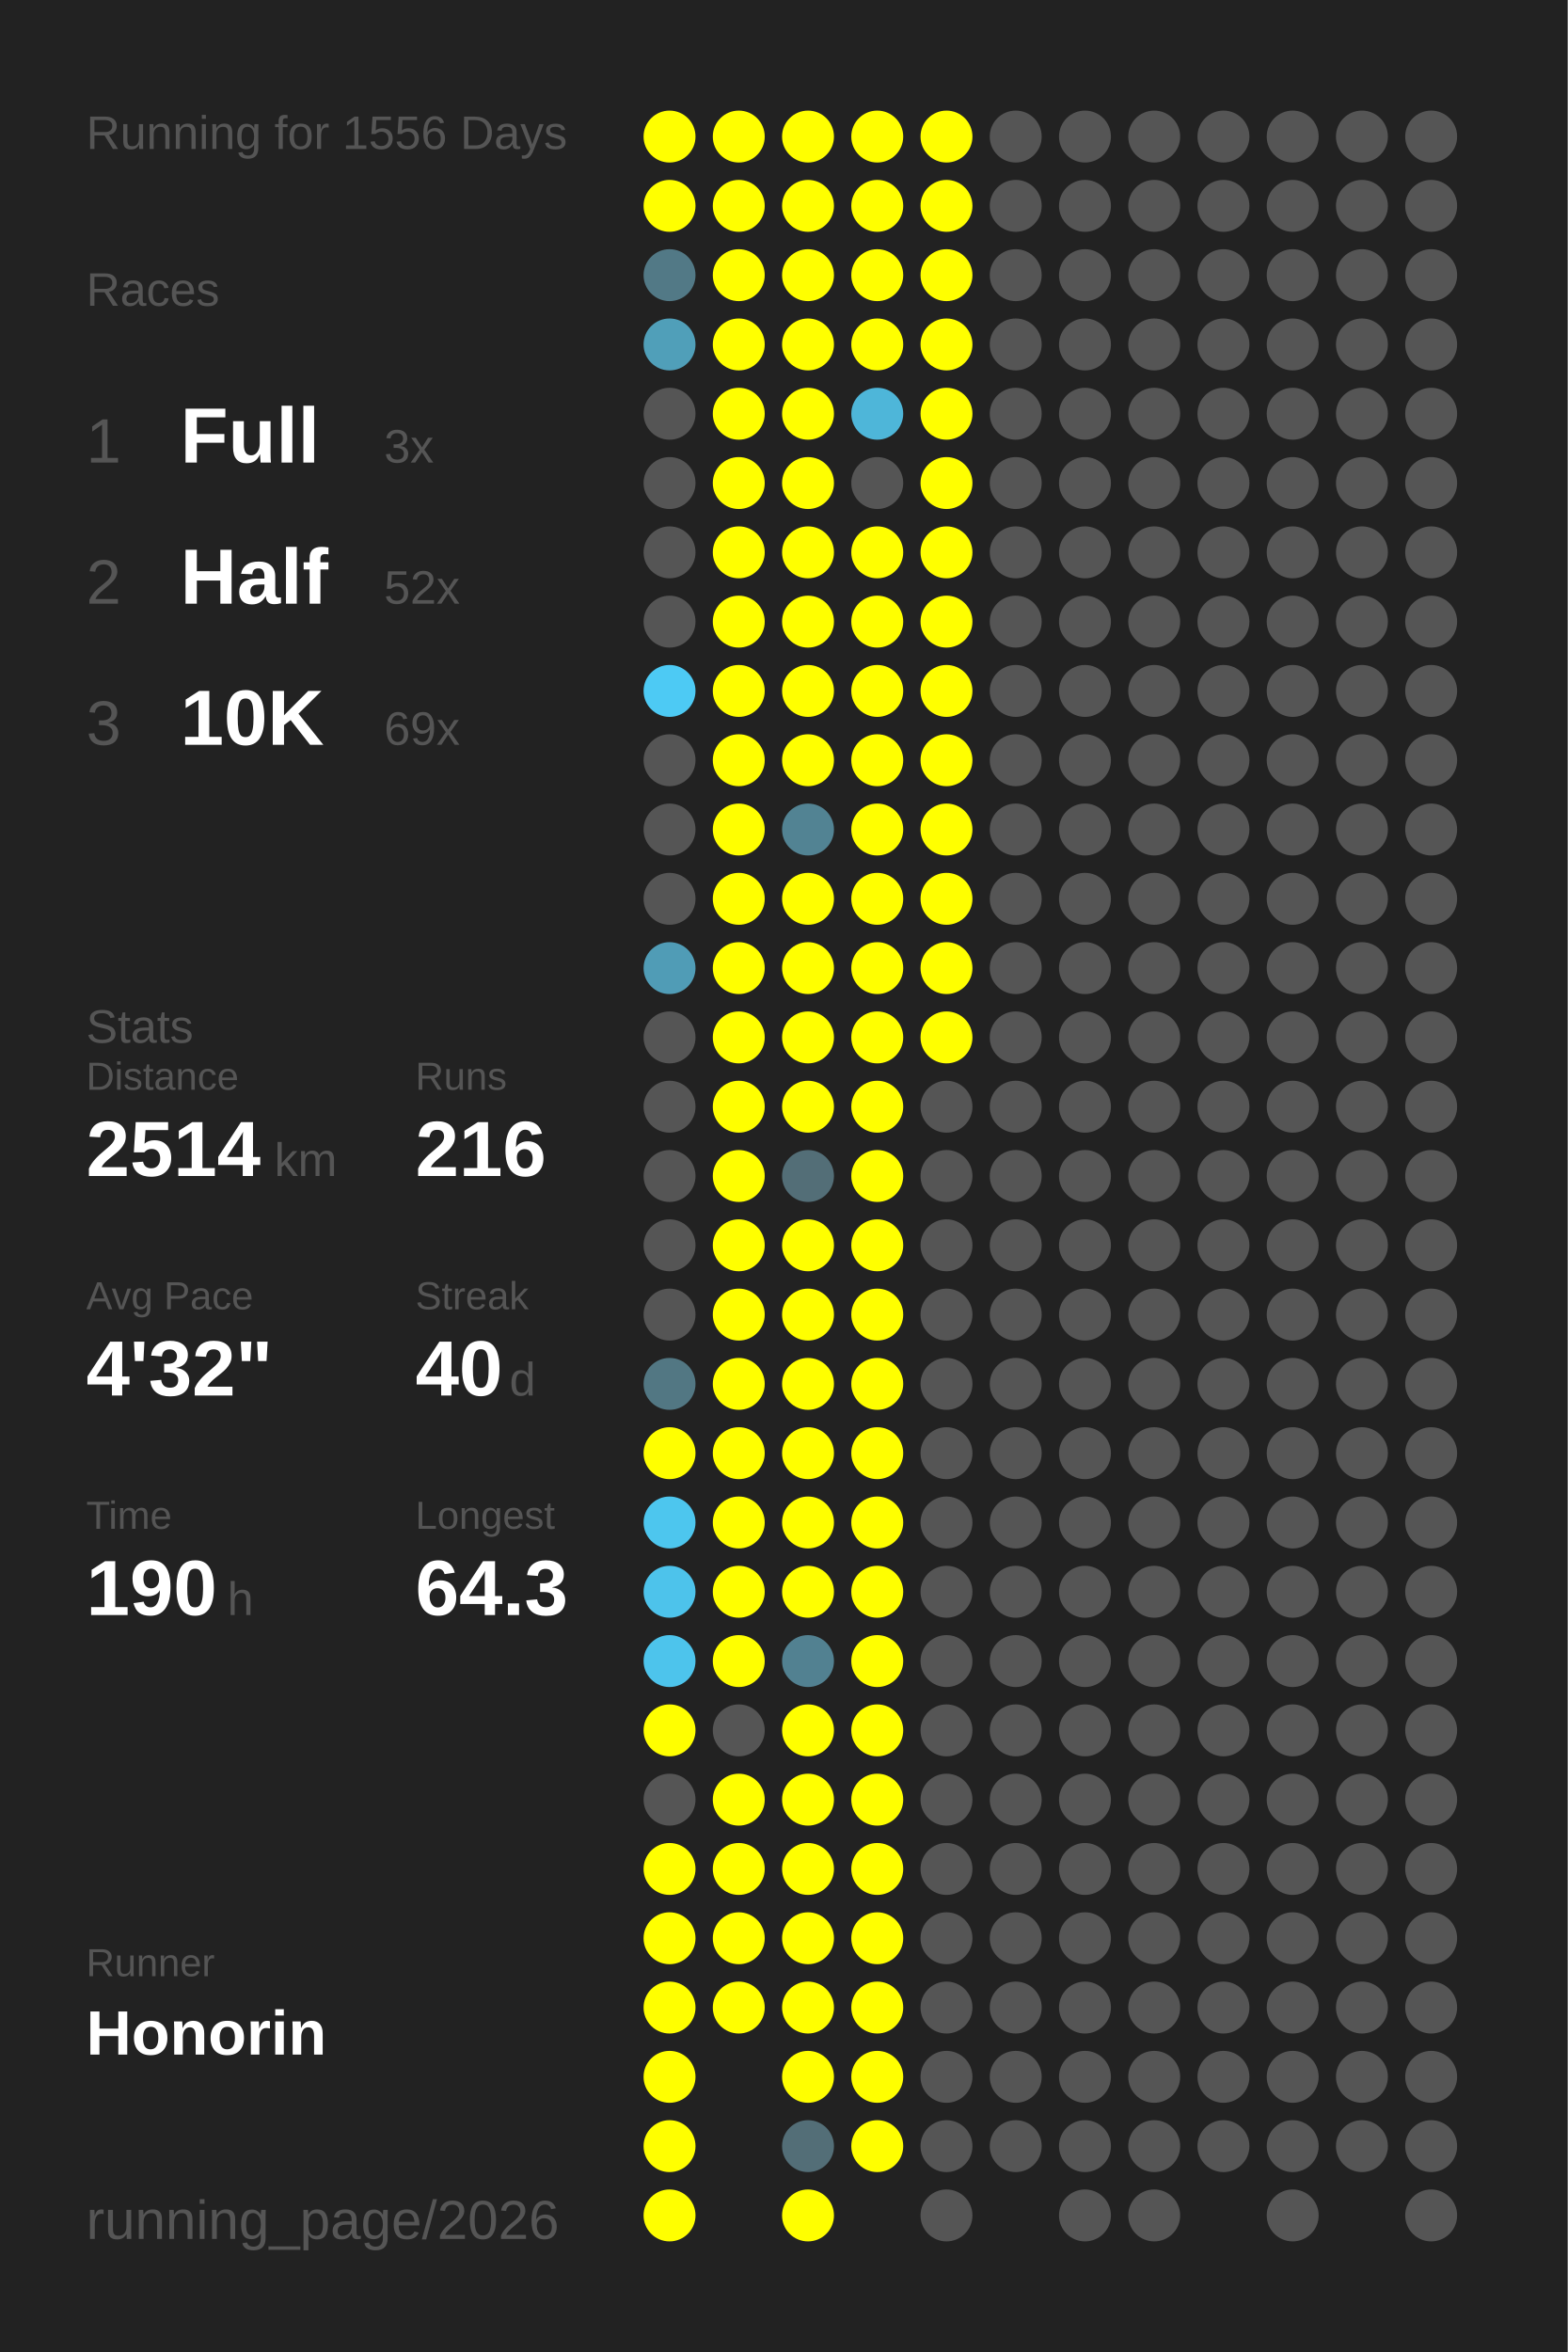
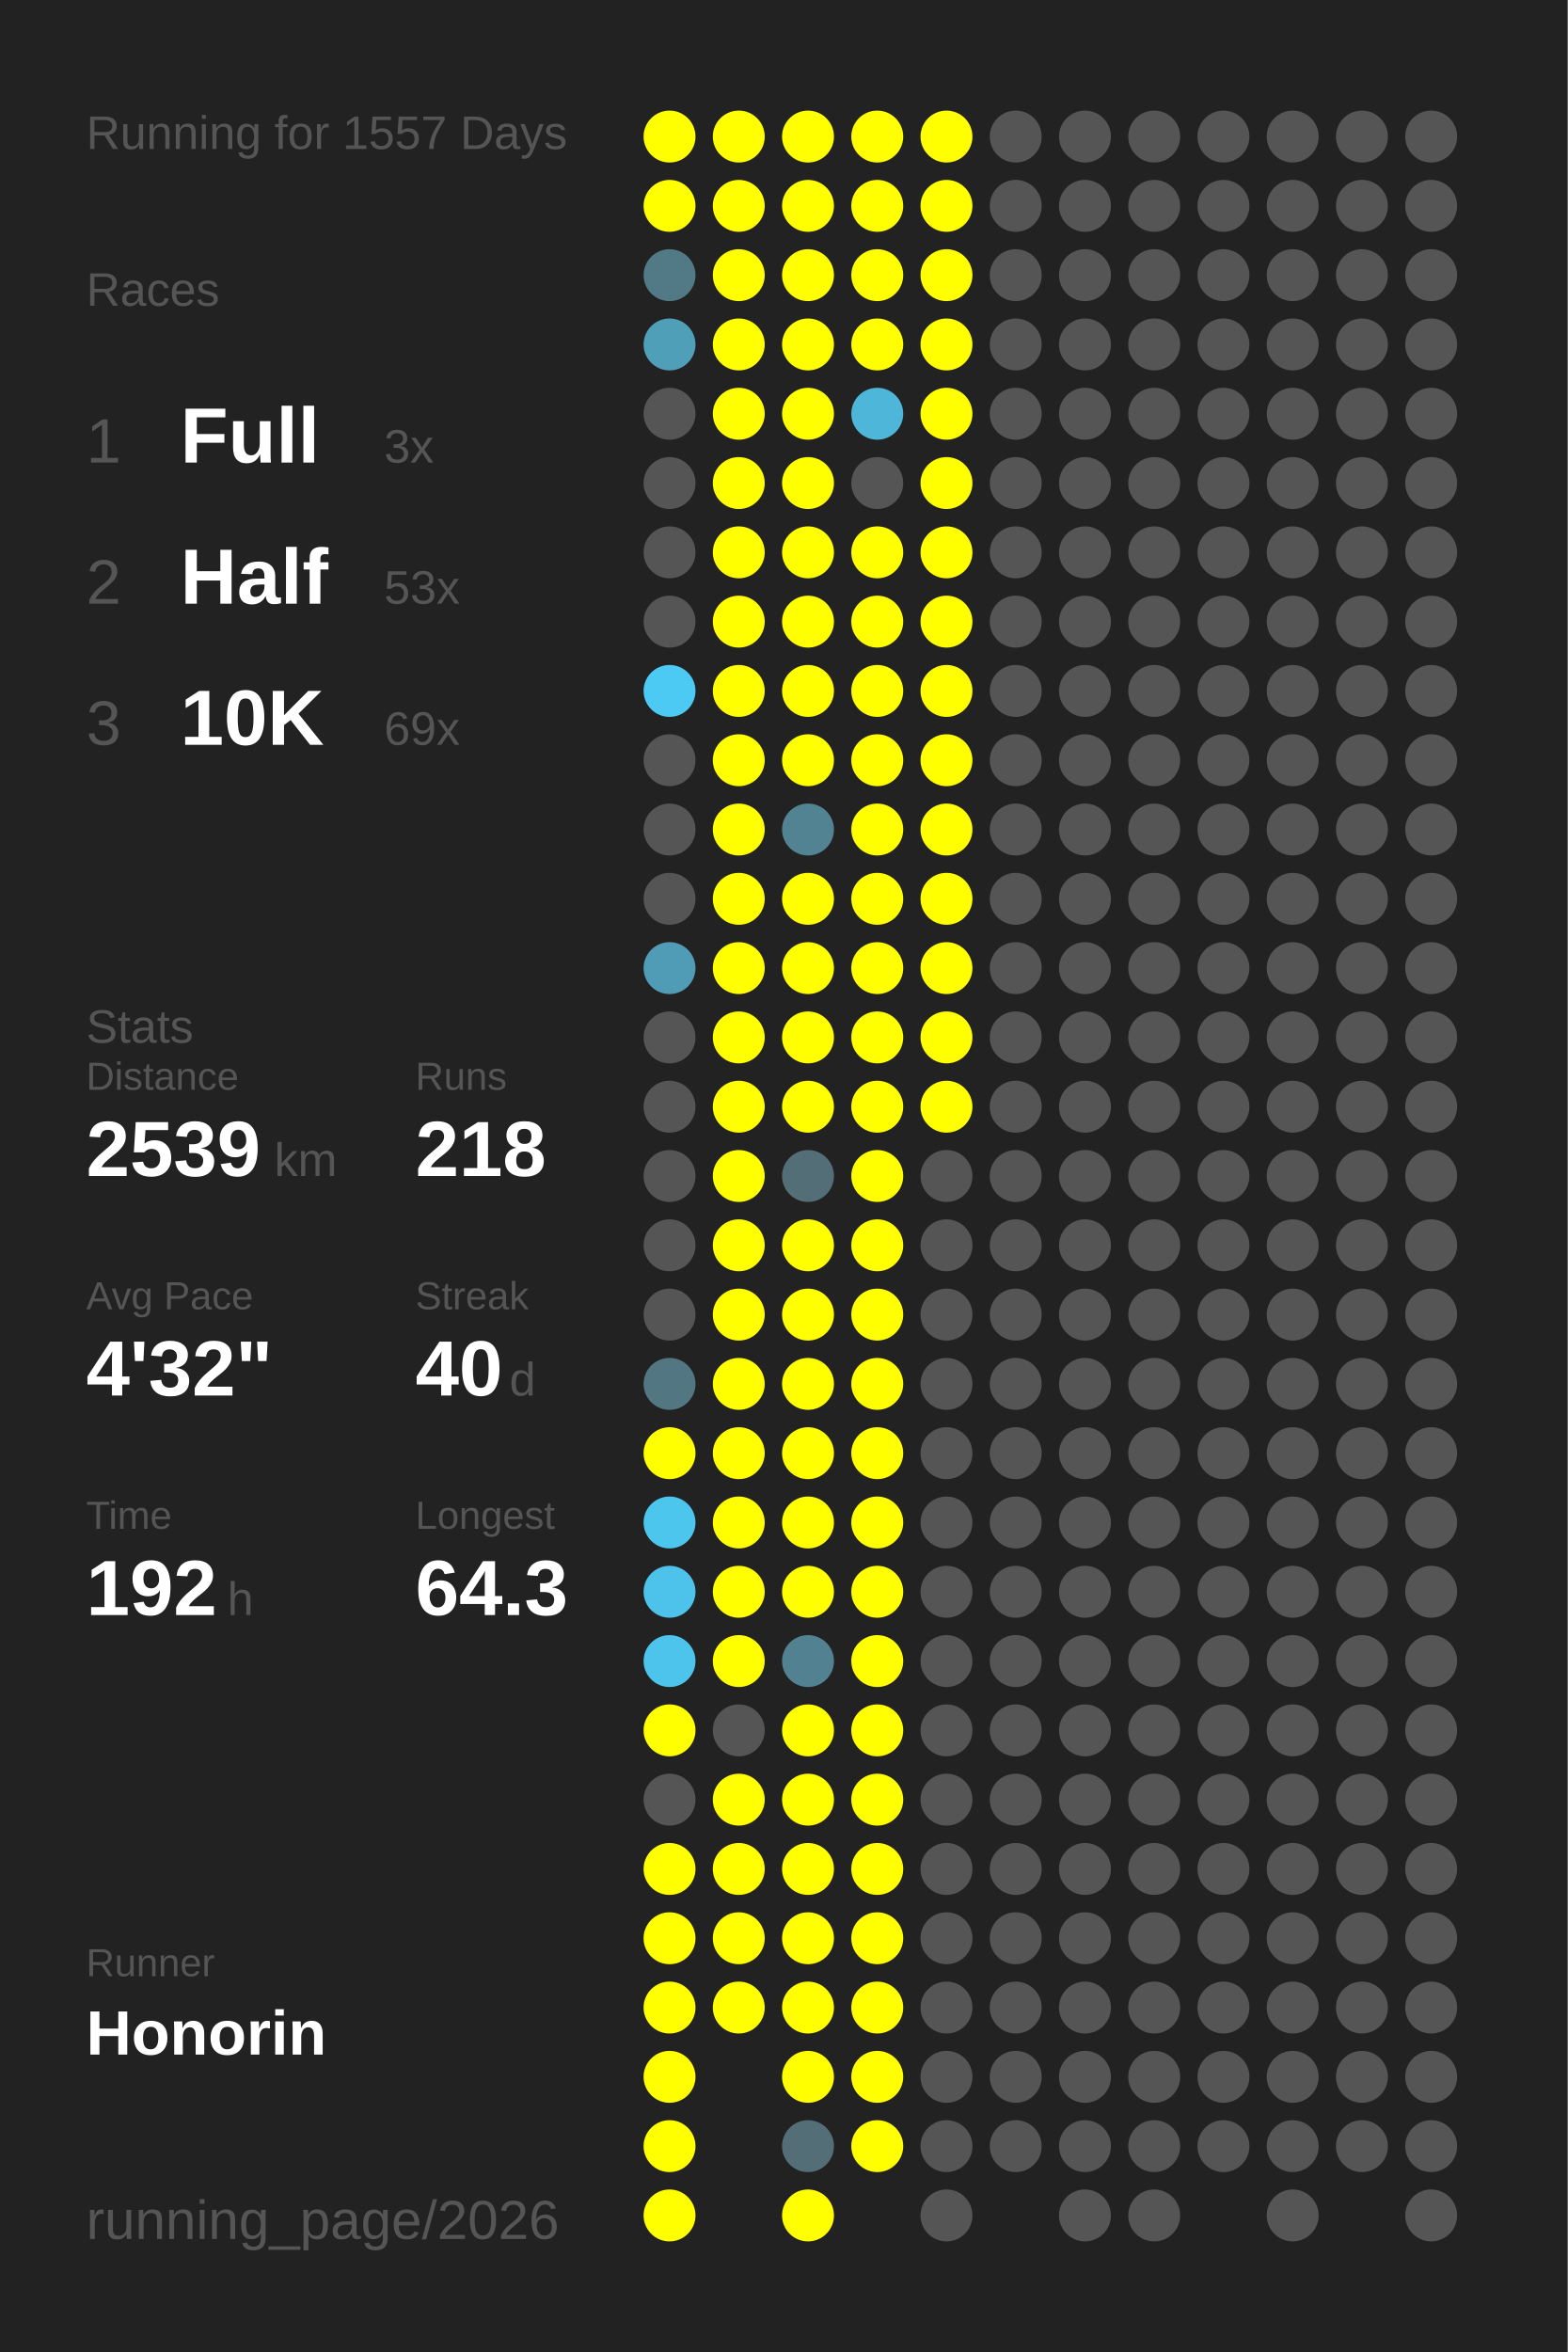
<svg xmlns="http://www.w3.org/2000/svg" baseProfile="full" height="300mm" version="1.1" viewBox="0,0,200,300" width="200mm">
  <defs />
  <rect fill="#222222" height="300" width="200" x="0" y="0" />
-   <text fill="#555555" style="font-size:6px; font-family:Arial;" x="11" y="19">Running for 1556 Days</text>
+   <text fill="#555555" style="font-size:6px; font-family:Arial;" x="11" y="19">Running for 1557 Days</text>
  <text fill="#555555" style="font-size:6px; font-family:Arial;" x="11" y="39">Races</text>
  <text fill="#555555" style="font-size:8px; font-family:Arial;" x="11" y="59">1</text>
  <text fill="#FFFFFF" style="font-size:10px; font-family:Arial; font-weight:bold;" x="23" y="59">Full</text>
  <text fill="#555555" style="font-size:6px; font-family:Arial;" x="49" y="59">3x</text>
  <text fill="#555555" style="font-size:8px; font-family:Arial;" x="11" y="77">2</text>
  <text fill="#FFFFFF" style="font-size:10px; font-family:Arial; font-weight:bold;" x="23" y="77">Half</text>
-   <text fill="#555555" style="font-size:6px; font-family:Arial;" x="49" y="77">52x</text>
+   <text fill="#555555" style="font-size:6px; font-family:Arial;" x="49" y="77">53x</text>
  <text fill="#555555" style="font-size:8px; font-family:Arial;" x="11" y="95">3</text>
  <text fill="#FFFFFF" style="font-size:10px; font-family:Arial; font-weight:bold;" x="23" y="95">10K</text>
  <text fill="#555555" style="font-size:6px; font-family:Arial;" x="49" y="95">69x</text>
  <text fill="#555555" style="font-size:6px; font-family:Arial;" x="11" y="133">Stats</text>
  <text fill="#555555" style="font-size:5px; font-family:Arial;" x="11" y="139">Distance</text>
-   <text fill="#FFFFFF" style="font-size:10px; font-family:Arial; font-weight:bold;" x="11" y="150">2514</text>
+   <text fill="#FFFFFF" style="font-size:10px; font-family:Arial; font-weight:bold;" x="11" y="150">2539</text>
  <text fill="#555555" style="font-size:6px; font-family:Arial;" x="35" y="150">km</text>
  <text fill="#555555" style="font-size:5px; font-family:Arial;" x="53" y="139">Runs</text>
-   <text fill="#FFFFFF" style="font-size:10px; font-family:Arial; font-weight:bold;" x="53" y="150">216</text>
+   <text fill="#FFFFFF" style="font-size:10px; font-family:Arial; font-weight:bold;" x="53" y="150">218</text>
  <text fill="#555555" style="font-size:5px; font-family:Arial;" x="11" y="167">Avg Pace</text>
  <text fill="#FFFFFF" style="font-size:10px; font-family:Arial; font-weight:bold;" x="11" y="178">4'32"</text>
  <text fill="#555555" style="font-size:5px; font-family:Arial;" x="53" y="167">Streak</text>
  <text fill="#FFFFFF" style="font-size:10px; font-family:Arial; font-weight:bold;" x="53" y="178">40</text>
  <text fill="#555555" style="font-size:6px; font-family:Arial;" x="65" y="178">d</text>
  <text fill="#555555" style="font-size:5px; font-family:Arial;" x="11" y="195">Time</text>
-   <text fill="#FFFFFF" style="font-size:10px; font-family:Arial; font-weight:bold;" x="11" y="206">190</text>
+   <text fill="#FFFFFF" style="font-size:10px; font-family:Arial; font-weight:bold;" x="11" y="206">192</text>
  <text fill="#555555" style="font-size:6px; font-family:Arial;" x="29" y="206">h</text>
  <text fill="#555555" style="font-size:5px; font-family:Arial;" x="53" y="195">Longest</text>
  <text fill="#FFFFFF" style="font-size:10px; font-family:Arial; font-weight:bold;" x="53" y="206">64.3</text>
  <text fill="#555555" style="font-size:5px; font-family:Arial;" x="11" y="252.065">Runner</text>
  <text fill="#FFFFFF" style="font-size:8px; font-family:Arial; font-weight:bold;" x="11" y="262.065">Honorin</text>
  <text fill="#555555" style="font-size:7px; font-family:Arial;" x="11" y="285.581">running_page/2026</text>
  <circle cx="85.417" cy="17.419" fill="#FFFF00" r="3.312" />
  <circle cx="85.417" cy="26.258" fill="#FFFF00" r="3.312" />
  <circle cx="85.417" cy="35.097" fill="#527986" r="3.312" />
  <circle cx="85.417" cy="43.935" fill="#509fb9" r="3.312" />
  <circle cx="85.417" cy="52.774" fill="#555555" r="3.312" />
  <circle cx="85.417" cy="61.613" fill="#555555" r="3.312" />
  <circle cx="85.417" cy="70.452" fill="#555555" r="3.312" />
  <circle cx="85.417" cy="79.29" fill="#555555" r="3.312" />
  <circle cx="85.417" cy="88.129" fill="#4dcaf4" r="3.312" />
  <circle cx="85.417" cy="96.968" fill="#555555" r="3.312" />
  <circle cx="85.417" cy="105.806" fill="#555555" r="3.312" />
  <circle cx="85.417" cy="114.645" fill="#555555" r="3.312" />
  <circle cx="85.417" cy="123.484" fill="#509cb6" r="3.312" />
  <circle cx="85.417" cy="132.323" fill="#555555" r="3.312" />
  <circle cx="85.417" cy="141.161" fill="#555555" r="3.312" />
  <circle cx="85.417" cy="150" fill="#555555" r="3.312" />
  <circle cx="85.417" cy="158.839" fill="#555555" r="3.312" />
  <circle cx="85.417" cy="167.677" fill="#555555" r="3.312" />
  <circle cx="85.417" cy="176.516" fill="#527783" r="3.312" />
  <circle cx="85.417" cy="185.355" fill="#FFFF00" r="3.312" />
  <circle cx="85.417" cy="194.194" fill="#4dc6ee" r="3.312" />
  <circle cx="85.417" cy="203.032" fill="#4dc3eb" r="3.312" />
  <circle cx="85.417" cy="211.871" fill="#4dc4ec" r="3.312" />
  <circle cx="85.417" cy="220.71" fill="#FFFF00" r="3.312" />
  <circle cx="85.417" cy="229.548" fill="#555555" r="3.312" />
  <circle cx="85.417" cy="238.387" fill="#FFFF00" r="3.312" />
  <circle cx="85.417" cy="247.226" fill="#FFFF00" r="3.312" />
  <circle cx="85.417" cy="256.065" fill="#FFFF00" r="3.312" />
  <circle cx="85.417" cy="264.903" fill="#FFFF00" r="3.312" />
  <circle cx="85.417" cy="273.742" fill="#FFFF00" r="3.312" />
  <circle cx="85.417" cy="282.581" fill="#FFFF00" r="3.312" />
  <circle cx="94.25" cy="17.419" fill="#FFFF00" r="3.312" />
  <circle cx="94.25" cy="26.258" fill="#FFFF00" r="3.312" />
  <circle cx="94.25" cy="35.097" fill="#FFFF00" r="3.312" />
  <circle cx="94.25" cy="43.935" fill="#FFFF00" r="3.312" />
  <circle cx="94.25" cy="52.774" fill="#FFFF00" r="3.312" />
  <circle cx="94.25" cy="61.613" fill="#FFFF00" r="3.312" />
  <circle cx="94.25" cy="70.452" fill="#FFFF00" r="3.312" />
  <circle cx="94.25" cy="79.29" fill="#FFFF00" r="3.312" />
  <circle cx="94.25" cy="88.129" fill="#FFFF00" r="3.312" />
  <circle cx="94.25" cy="96.968" fill="#FFFF00" r="3.312" />
  <circle cx="94.25" cy="105.806" fill="#FFFF00" r="3.312" />
  <circle cx="94.25" cy="114.645" fill="#FFFF00" r="3.312" />
  <circle cx="94.25" cy="123.484" fill="#FFFF00" r="3.312" />
  <circle cx="94.25" cy="132.323" fill="#FFFF00" r="3.312" />
  <circle cx="94.25" cy="141.161" fill="#FFFF00" r="3.312" />
  <circle cx="94.25" cy="150" fill="#FFFF00" r="3.312" />
  <circle cx="94.25" cy="158.839" fill="#FFFF00" r="3.312" />
  <circle cx="94.25" cy="167.677" fill="#FFFF00" r="3.312" />
  <circle cx="94.25" cy="176.516" fill="#FFFF00" r="3.312" />
  <circle cx="94.25" cy="185.355" fill="#FFFF00" r="3.312" />
  <circle cx="94.25" cy="194.194" fill="#FFFF00" r="3.312" />
  <circle cx="94.25" cy="203.032" fill="#FFFF00" r="3.312" />
  <circle cx="94.25" cy="211.871" fill="#FFFF00" r="3.312" />
  <circle cx="94.25" cy="220.71" fill="#555555" r="3.312" />
  <circle cx="94.25" cy="229.548" fill="#FFFF00" r="3.312" />
  <circle cx="94.25" cy="238.387" fill="#FFFF00" r="3.312" />
  <circle cx="94.25" cy="247.226" fill="#FFFF00" r="3.312" />
  <circle cx="94.25" cy="256.065" fill="#FFFF00" r="3.312" />
  <circle cx="103.083" cy="17.419" fill="#FFFF00" r="3.312" />
  <circle cx="103.083" cy="26.258" fill="#FFFF00" r="3.312" />
  <circle cx="103.083" cy="35.097" fill="#FFFF00" r="3.312" />
  <circle cx="103.083" cy="43.935" fill="#FFFF00" r="3.312" />
  <circle cx="103.083" cy="52.774" fill="#FFFF00" r="3.312" />
  <circle cx="103.083" cy="61.613" fill="#FFFF00" r="3.312" />
  <circle cx="103.083" cy="70.452" fill="#FFFF00" r="3.312" />
  <circle cx="103.083" cy="79.29" fill="#FFFF00" r="3.312" />
  <circle cx="103.083" cy="88.129" fill="#FFFF00" r="3.312" />
  <circle cx="103.083" cy="96.968" fill="#FFFF00" r="3.312" />
  <circle cx="103.083" cy="105.806" fill="#528393" r="3.312" />
  <circle cx="103.083" cy="114.645" fill="#FFFF00" r="3.312" />
  <circle cx="103.083" cy="123.484" fill="#FFFF00" r="3.312" />
  <circle cx="103.083" cy="132.323" fill="#FFFF00" r="3.312" />
  <circle cx="103.083" cy="141.161" fill="#FFFF00" r="3.312" />
  <circle cx="103.083" cy="150" fill="#536e77" r="3.312" />
  <circle cx="103.083" cy="158.839" fill="#FFFF00" r="3.312" />
  <circle cx="103.083" cy="167.677" fill="#FFFF00" r="3.312" />
  <circle cx="103.083" cy="176.516" fill="#FFFF00" r="3.312" />
  <circle cx="103.083" cy="185.355" fill="#FFFF00" r="3.312" />
  <circle cx="103.083" cy="194.194" fill="#FFFF00" r="3.312" />
  <circle cx="103.083" cy="203.032" fill="#FFFF00" r="3.312" />
  <circle cx="103.083" cy="211.871" fill="#528191" r="3.312" />
  <circle cx="103.083" cy="220.71" fill="#FFFF00" r="3.312" />
  <circle cx="103.083" cy="229.548" fill="#FFFF00" r="3.312" />
  <circle cx="103.083" cy="238.387" fill="#FFFF00" r="3.312" />
  <circle cx="103.083" cy="247.226" fill="#FFFF00" r="3.312" />
  <circle cx="103.083" cy="256.065" fill="#FFFF00" r="3.312" />
  <circle cx="103.083" cy="264.903" fill="#FFFF00" r="3.312" />
  <circle cx="103.083" cy="273.742" fill="#536e77" r="3.312" />
  <circle cx="103.083" cy="282.581" fill="#FFFF00" r="3.312" />
  <circle cx="111.917" cy="17.419" fill="#FFFF00" r="3.312" />
  <circle cx="111.917" cy="26.258" fill="#FFFF00" r="3.312" />
  <circle cx="111.917" cy="35.097" fill="#FFFF00" r="3.312" />
  <circle cx="111.917" cy="43.935" fill="#FFFF00" r="3.312" />
  <circle cx="111.917" cy="52.774" fill="#4eb6d9" r="3.312" />
  <circle cx="111.917" cy="61.613" fill="#555555" r="3.312" />
  <circle cx="111.917" cy="70.452" fill="#FFFF00" r="3.312" />
  <circle cx="111.917" cy="79.29" fill="#FFFF00" r="3.312" />
  <circle cx="111.917" cy="88.129" fill="#FFFF00" r="3.312" />
  <circle cx="111.917" cy="96.968" fill="#FFFF00" r="3.312" />
  <circle cx="111.917" cy="105.806" fill="#FFFF00" r="3.312" />
  <circle cx="111.917" cy="114.645" fill="#FFFF00" r="3.312" />
  <circle cx="111.917" cy="123.484" fill="#FFFF00" r="3.312" />
  <circle cx="111.917" cy="132.323" fill="#FFFF00" r="3.312" />
  <circle cx="111.917" cy="141.161" fill="#FFFF00" r="3.312" />
  <circle cx="111.917" cy="150" fill="#FFFF00" r="3.312" />
  <circle cx="111.917" cy="158.839" fill="#FFFF00" r="3.312" />
  <circle cx="111.917" cy="167.677" fill="#FFFF00" r="3.312" />
  <circle cx="111.917" cy="176.516" fill="#FFFF00" r="3.312" />
  <circle cx="111.917" cy="185.355" fill="#FFFF00" r="3.312" />
  <circle cx="111.917" cy="194.194" fill="#FFFF00" r="3.312" />
  <circle cx="111.917" cy="203.032" fill="#FFFF00" r="3.312" />
  <circle cx="111.917" cy="211.871" fill="#FFFF00" r="3.312" />
  <circle cx="111.917" cy="220.71" fill="#FFFF00" r="3.312" />
  <circle cx="111.917" cy="229.548" fill="#FFFF00" r="3.312" />
  <circle cx="111.917" cy="238.387" fill="#FFFF00" r="3.312" />
  <circle cx="111.917" cy="247.226" fill="#FFFF00" r="3.312" />
  <circle cx="111.917" cy="256.065" fill="#FFFF00" r="3.312" />
  <circle cx="111.917" cy="264.903" fill="#FFFF00" r="3.312" />
  <circle cx="111.917" cy="273.742" fill="#FFFF00" r="3.312" />
  <circle cx="120.75" cy="17.419" fill="#FFFF00" r="3.312" />
  <circle cx="120.75" cy="26.258" fill="#FFFF00" r="3.312" />
  <circle cx="120.75" cy="35.097" fill="#FFFF00" r="3.312" />
  <circle cx="120.75" cy="43.935" fill="#FFFF00" r="3.312" />
  <circle cx="120.75" cy="52.774" fill="#FFFF00" r="3.312" />
  <circle cx="120.75" cy="61.613" fill="#FFFF00" r="3.312" />
  <circle cx="120.75" cy="70.452" fill="#FFFF00" r="3.312" />
  <circle cx="120.75" cy="79.29" fill="#FFFF00" r="3.312" />
  <circle cx="120.75" cy="88.129" fill="#FFFF00" r="3.312" />
  <circle cx="120.75" cy="96.968" fill="#FFFF00" r="3.312" />
  <circle cx="120.75" cy="105.806" fill="#FFFF00" r="3.312" />
  <circle cx="120.75" cy="114.645" fill="#FFFF00" r="3.312" />
  <circle cx="120.75" cy="123.484" fill="#FFFF00" r="3.312" />
  <circle cx="120.75" cy="132.323" fill="#FFFF00" r="3.312" />
-   <circle cx="120.75" cy="141.161" fill="#555555" r="3.312" />
+   <circle cx="120.75" cy="141.161" fill="#FFFF00" r="3.312" />
  <circle cx="120.75" cy="150" fill="#555555" r="3.312" />
  <circle cx="120.75" cy="158.839" fill="#555555" r="3.312" />
  <circle cx="120.75" cy="167.677" fill="#555555" r="3.312" />
  <circle cx="120.75" cy="176.516" fill="#555555" r="3.312" />
  <circle cx="120.75" cy="185.355" fill="#555555" r="3.312" />
  <circle cx="120.75" cy="194.194" fill="#555555" r="3.312" />
  <circle cx="120.75" cy="203.032" fill="#555555" r="3.312" />
  <circle cx="120.75" cy="211.871" fill="#555555" r="3.312" />
  <circle cx="120.75" cy="220.71" fill="#555555" r="3.312" />
  <circle cx="120.75" cy="229.548" fill="#555555" r="3.312" />
  <circle cx="120.75" cy="238.387" fill="#555555" r="3.312" />
  <circle cx="120.75" cy="247.226" fill="#555555" r="3.312" />
  <circle cx="120.75" cy="256.065" fill="#555555" r="3.312" />
  <circle cx="120.75" cy="264.903" fill="#555555" r="3.312" />
  <circle cx="120.75" cy="273.742" fill="#555555" r="3.312" />
  <circle cx="120.75" cy="282.581" fill="#555555" r="3.312" />
  <circle cx="129.583" cy="17.419" fill="#555555" r="3.312" />
  <circle cx="129.583" cy="26.258" fill="#555555" r="3.312" />
  <circle cx="129.583" cy="35.097" fill="#555555" r="3.312" />
  <circle cx="129.583" cy="43.935" fill="#555555" r="3.312" />
  <circle cx="129.583" cy="52.774" fill="#555555" r="3.312" />
  <circle cx="129.583" cy="61.613" fill="#555555" r="3.312" />
  <circle cx="129.583" cy="70.452" fill="#555555" r="3.312" />
  <circle cx="129.583" cy="79.29" fill="#555555" r="3.312" />
  <circle cx="129.583" cy="88.129" fill="#555555" r="3.312" />
  <circle cx="129.583" cy="96.968" fill="#555555" r="3.312" />
  <circle cx="129.583" cy="105.806" fill="#555555" r="3.312" />
  <circle cx="129.583" cy="114.645" fill="#555555" r="3.312" />
  <circle cx="129.583" cy="123.484" fill="#555555" r="3.312" />
  <circle cx="129.583" cy="132.323" fill="#555555" r="3.312" />
  <circle cx="129.583" cy="141.161" fill="#555555" r="3.312" />
  <circle cx="129.583" cy="150" fill="#555555" r="3.312" />
  <circle cx="129.583" cy="158.839" fill="#555555" r="3.312" />
  <circle cx="129.583" cy="167.677" fill="#555555" r="3.312" />
  <circle cx="129.583" cy="176.516" fill="#555555" r="3.312" />
  <circle cx="129.583" cy="185.355" fill="#555555" r="3.312" />
  <circle cx="129.583" cy="194.194" fill="#555555" r="3.312" />
  <circle cx="129.583" cy="203.032" fill="#555555" r="3.312" />
  <circle cx="129.583" cy="211.871" fill="#555555" r="3.312" />
  <circle cx="129.583" cy="220.71" fill="#555555" r="3.312" />
  <circle cx="129.583" cy="229.548" fill="#555555" r="3.312" />
  <circle cx="129.583" cy="238.387" fill="#555555" r="3.312" />
  <circle cx="129.583" cy="247.226" fill="#555555" r="3.312" />
  <circle cx="129.583" cy="256.065" fill="#555555" r="3.312" />
  <circle cx="129.583" cy="264.903" fill="#555555" r="3.312" />
  <circle cx="129.583" cy="273.742" fill="#555555" r="3.312" />
  <circle cx="138.417" cy="17.419" fill="#555555" r="3.312" />
  <circle cx="138.417" cy="26.258" fill="#555555" r="3.312" />
  <circle cx="138.417" cy="35.097" fill="#555555" r="3.312" />
  <circle cx="138.417" cy="43.935" fill="#555555" r="3.312" />
  <circle cx="138.417" cy="52.774" fill="#555555" r="3.312" />
  <circle cx="138.417" cy="61.613" fill="#555555" r="3.312" />
  <circle cx="138.417" cy="70.452" fill="#555555" r="3.312" />
  <circle cx="138.417" cy="79.29" fill="#555555" r="3.312" />
  <circle cx="138.417" cy="88.129" fill="#555555" r="3.312" />
  <circle cx="138.417" cy="96.968" fill="#555555" r="3.312" />
  <circle cx="138.417" cy="105.806" fill="#555555" r="3.312" />
  <circle cx="138.417" cy="114.645" fill="#555555" r="3.312" />
  <circle cx="138.417" cy="123.484" fill="#555555" r="3.312" />
  <circle cx="138.417" cy="132.323" fill="#555555" r="3.312" />
  <circle cx="138.417" cy="141.161" fill="#555555" r="3.312" />
  <circle cx="138.417" cy="150" fill="#555555" r="3.312" />
  <circle cx="138.417" cy="158.839" fill="#555555" r="3.312" />
  <circle cx="138.417" cy="167.677" fill="#555555" r="3.312" />
  <circle cx="138.417" cy="176.516" fill="#555555" r="3.312" />
  <circle cx="138.417" cy="185.355" fill="#555555" r="3.312" />
  <circle cx="138.417" cy="194.194" fill="#555555" r="3.312" />
  <circle cx="138.417" cy="203.032" fill="#555555" r="3.312" />
  <circle cx="138.417" cy="211.871" fill="#555555" r="3.312" />
  <circle cx="138.417" cy="220.71" fill="#555555" r="3.312" />
  <circle cx="138.417" cy="229.548" fill="#555555" r="3.312" />
  <circle cx="138.417" cy="238.387" fill="#555555" r="3.312" />
  <circle cx="138.417" cy="247.226" fill="#555555" r="3.312" />
  <circle cx="138.417" cy="256.065" fill="#555555" r="3.312" />
  <circle cx="138.417" cy="264.903" fill="#555555" r="3.312" />
  <circle cx="138.417" cy="273.742" fill="#555555" r="3.312" />
  <circle cx="138.417" cy="282.581" fill="#555555" r="3.312" />
  <circle cx="147.25" cy="17.419" fill="#555555" r="3.312" />
  <circle cx="147.25" cy="26.258" fill="#555555" r="3.312" />
  <circle cx="147.25" cy="35.097" fill="#555555" r="3.312" />
  <circle cx="147.25" cy="43.935" fill="#555555" r="3.312" />
  <circle cx="147.25" cy="52.774" fill="#555555" r="3.312" />
  <circle cx="147.25" cy="61.613" fill="#555555" r="3.312" />
  <circle cx="147.25" cy="70.452" fill="#555555" r="3.312" />
  <circle cx="147.25" cy="79.29" fill="#555555" r="3.312" />
  <circle cx="147.25" cy="88.129" fill="#555555" r="3.312" />
  <circle cx="147.25" cy="96.968" fill="#555555" r="3.312" />
  <circle cx="147.25" cy="105.806" fill="#555555" r="3.312" />
  <circle cx="147.25" cy="114.645" fill="#555555" r="3.312" />
  <circle cx="147.25" cy="123.484" fill="#555555" r="3.312" />
  <circle cx="147.25" cy="132.323" fill="#555555" r="3.312" />
  <circle cx="147.25" cy="141.161" fill="#555555" r="3.312" />
  <circle cx="147.25" cy="150" fill="#555555" r="3.312" />
  <circle cx="147.25" cy="158.839" fill="#555555" r="3.312" />
  <circle cx="147.25" cy="167.677" fill="#555555" r="3.312" />
  <circle cx="147.25" cy="176.516" fill="#555555" r="3.312" />
  <circle cx="147.25" cy="185.355" fill="#555555" r="3.312" />
  <circle cx="147.25" cy="194.194" fill="#555555" r="3.312" />
  <circle cx="147.25" cy="203.032" fill="#555555" r="3.312" />
  <circle cx="147.25" cy="211.871" fill="#555555" r="3.312" />
  <circle cx="147.25" cy="220.71" fill="#555555" r="3.312" />
  <circle cx="147.25" cy="229.548" fill="#555555" r="3.312" />
  <circle cx="147.25" cy="238.387" fill="#555555" r="3.312" />
  <circle cx="147.25" cy="247.226" fill="#555555" r="3.312" />
  <circle cx="147.25" cy="256.065" fill="#555555" r="3.312" />
  <circle cx="147.25" cy="264.903" fill="#555555" r="3.312" />
  <circle cx="147.25" cy="273.742" fill="#555555" r="3.312" />
  <circle cx="147.25" cy="282.581" fill="#555555" r="3.312" />
  <circle cx="156.083" cy="17.419" fill="#555555" r="3.312" />
  <circle cx="156.083" cy="26.258" fill="#555555" r="3.312" />
  <circle cx="156.083" cy="35.097" fill="#555555" r="3.312" />
  <circle cx="156.083" cy="43.935" fill="#555555" r="3.312" />
  <circle cx="156.083" cy="52.774" fill="#555555" r="3.312" />
  <circle cx="156.083" cy="61.613" fill="#555555" r="3.312" />
  <circle cx="156.083" cy="70.452" fill="#555555" r="3.312" />
  <circle cx="156.083" cy="79.29" fill="#555555" r="3.312" />
  <circle cx="156.083" cy="88.129" fill="#555555" r="3.312" />
  <circle cx="156.083" cy="96.968" fill="#555555" r="3.312" />
  <circle cx="156.083" cy="105.806" fill="#555555" r="3.312" />
  <circle cx="156.083" cy="114.645" fill="#555555" r="3.312" />
  <circle cx="156.083" cy="123.484" fill="#555555" r="3.312" />
  <circle cx="156.083" cy="132.323" fill="#555555" r="3.312" />
  <circle cx="156.083" cy="141.161" fill="#555555" r="3.312" />
  <circle cx="156.083" cy="150" fill="#555555" r="3.312" />
  <circle cx="156.083" cy="158.839" fill="#555555" r="3.312" />
  <circle cx="156.083" cy="167.677" fill="#555555" r="3.312" />
  <circle cx="156.083" cy="176.516" fill="#555555" r="3.312" />
  <circle cx="156.083" cy="185.355" fill="#555555" r="3.312" />
  <circle cx="156.083" cy="194.194" fill="#555555" r="3.312" />
  <circle cx="156.083" cy="203.032" fill="#555555" r="3.312" />
  <circle cx="156.083" cy="211.871" fill="#555555" r="3.312" />
  <circle cx="156.083" cy="220.71" fill="#555555" r="3.312" />
  <circle cx="156.083" cy="229.548" fill="#555555" r="3.312" />
  <circle cx="156.083" cy="238.387" fill="#555555" r="3.312" />
  <circle cx="156.083" cy="247.226" fill="#555555" r="3.312" />
  <circle cx="156.083" cy="256.065" fill="#555555" r="3.312" />
  <circle cx="156.083" cy="264.903" fill="#555555" r="3.312" />
  <circle cx="156.083" cy="273.742" fill="#555555" r="3.312" />
  <circle cx="164.917" cy="17.419" fill="#555555" r="3.312" />
  <circle cx="164.917" cy="26.258" fill="#555555" r="3.312" />
  <circle cx="164.917" cy="35.097" fill="#555555" r="3.312" />
  <circle cx="164.917" cy="43.935" fill="#555555" r="3.312" />
  <circle cx="164.917" cy="52.774" fill="#555555" r="3.312" />
  <circle cx="164.917" cy="61.613" fill="#555555" r="3.312" />
  <circle cx="164.917" cy="70.452" fill="#555555" r="3.312" />
  <circle cx="164.917" cy="79.29" fill="#555555" r="3.312" />
  <circle cx="164.917" cy="88.129" fill="#555555" r="3.312" />
  <circle cx="164.917" cy="96.968" fill="#555555" r="3.312" />
  <circle cx="164.917" cy="105.806" fill="#555555" r="3.312" />
  <circle cx="164.917" cy="114.645" fill="#555555" r="3.312" />
  <circle cx="164.917" cy="123.484" fill="#555555" r="3.312" />
  <circle cx="164.917" cy="132.323" fill="#555555" r="3.312" />
  <circle cx="164.917" cy="141.161" fill="#555555" r="3.312" />
  <circle cx="164.917" cy="150" fill="#555555" r="3.312" />
  <circle cx="164.917" cy="158.839" fill="#555555" r="3.312" />
  <circle cx="164.917" cy="167.677" fill="#555555" r="3.312" />
  <circle cx="164.917" cy="176.516" fill="#555555" r="3.312" />
  <circle cx="164.917" cy="185.355" fill="#555555" r="3.312" />
  <circle cx="164.917" cy="194.194" fill="#555555" r="3.312" />
  <circle cx="164.917" cy="203.032" fill="#555555" r="3.312" />
  <circle cx="164.917" cy="211.871" fill="#555555" r="3.312" />
  <circle cx="164.917" cy="220.71" fill="#555555" r="3.312" />
  <circle cx="164.917" cy="229.548" fill="#555555" r="3.312" />
  <circle cx="164.917" cy="238.387" fill="#555555" r="3.312" />
  <circle cx="164.917" cy="247.226" fill="#555555" r="3.312" />
  <circle cx="164.917" cy="256.065" fill="#555555" r="3.312" />
  <circle cx="164.917" cy="264.903" fill="#555555" r="3.312" />
  <circle cx="164.917" cy="273.742" fill="#555555" r="3.312" />
  <circle cx="164.917" cy="282.581" fill="#555555" r="3.312" />
  <circle cx="173.75" cy="17.419" fill="#555555" r="3.312" />
  <circle cx="173.75" cy="26.258" fill="#555555" r="3.312" />
  <circle cx="173.75" cy="35.097" fill="#555555" r="3.312" />
  <circle cx="173.75" cy="43.935" fill="#555555" r="3.312" />
  <circle cx="173.75" cy="52.774" fill="#555555" r="3.312" />
  <circle cx="173.75" cy="61.613" fill="#555555" r="3.312" />
  <circle cx="173.75" cy="70.452" fill="#555555" r="3.312" />
  <circle cx="173.75" cy="79.29" fill="#555555" r="3.312" />
  <circle cx="173.75" cy="88.129" fill="#555555" r="3.312" />
  <circle cx="173.75" cy="96.968" fill="#555555" r="3.312" />
  <circle cx="173.75" cy="105.806" fill="#555555" r="3.312" />
  <circle cx="173.75" cy="114.645" fill="#555555" r="3.312" />
  <circle cx="173.75" cy="123.484" fill="#555555" r="3.312" />
  <circle cx="173.75" cy="132.323" fill="#555555" r="3.312" />
  <circle cx="173.75" cy="141.161" fill="#555555" r="3.312" />
  <circle cx="173.75" cy="150" fill="#555555" r="3.312" />
  <circle cx="173.75" cy="158.839" fill="#555555" r="3.312" />
  <circle cx="173.75" cy="167.677" fill="#555555" r="3.312" />
  <circle cx="173.75" cy="176.516" fill="#555555" r="3.312" />
  <circle cx="173.75" cy="185.355" fill="#555555" r="3.312" />
  <circle cx="173.75" cy="194.194" fill="#555555" r="3.312" />
  <circle cx="173.75" cy="203.032" fill="#555555" r="3.312" />
  <circle cx="173.75" cy="211.871" fill="#555555" r="3.312" />
  <circle cx="173.75" cy="220.71" fill="#555555" r="3.312" />
  <circle cx="173.75" cy="229.548" fill="#555555" r="3.312" />
  <circle cx="173.75" cy="238.387" fill="#555555" r="3.312" />
  <circle cx="173.75" cy="247.226" fill="#555555" r="3.312" />
  <circle cx="173.75" cy="256.065" fill="#555555" r="3.312" />
  <circle cx="173.75" cy="264.903" fill="#555555" r="3.312" />
  <circle cx="173.75" cy="273.742" fill="#555555" r="3.312" />
  <circle cx="182.583" cy="17.419" fill="#555555" r="3.312" />
  <circle cx="182.583" cy="26.258" fill="#555555" r="3.312" />
  <circle cx="182.583" cy="35.097" fill="#555555" r="3.312" />
  <circle cx="182.583" cy="43.935" fill="#555555" r="3.312" />
  <circle cx="182.583" cy="52.774" fill="#555555" r="3.312" />
  <circle cx="182.583" cy="61.613" fill="#555555" r="3.312" />
  <circle cx="182.583" cy="70.452" fill="#555555" r="3.312" />
  <circle cx="182.583" cy="79.29" fill="#555555" r="3.312" />
  <circle cx="182.583" cy="88.129" fill="#555555" r="3.312" />
  <circle cx="182.583" cy="96.968" fill="#555555" r="3.312" />
  <circle cx="182.583" cy="105.806" fill="#555555" r="3.312" />
  <circle cx="182.583" cy="114.645" fill="#555555" r="3.312" />
  <circle cx="182.583" cy="123.484" fill="#555555" r="3.312" />
  <circle cx="182.583" cy="132.323" fill="#555555" r="3.312" />
  <circle cx="182.583" cy="141.161" fill="#555555" r="3.312" />
  <circle cx="182.583" cy="150" fill="#555555" r="3.312" />
  <circle cx="182.583" cy="158.839" fill="#555555" r="3.312" />
  <circle cx="182.583" cy="167.677" fill="#555555" r="3.312" />
  <circle cx="182.583" cy="176.516" fill="#555555" r="3.312" />
  <circle cx="182.583" cy="185.355" fill="#555555" r="3.312" />
  <circle cx="182.583" cy="194.194" fill="#555555" r="3.312" />
  <circle cx="182.583" cy="203.032" fill="#555555" r="3.312" />
  <circle cx="182.583" cy="211.871" fill="#555555" r="3.312" />
  <circle cx="182.583" cy="220.71" fill="#555555" r="3.312" />
  <circle cx="182.583" cy="229.548" fill="#555555" r="3.312" />
  <circle cx="182.583" cy="238.387" fill="#555555" r="3.312" />
  <circle cx="182.583" cy="247.226" fill="#555555" r="3.312" />
  <circle cx="182.583" cy="256.065" fill="#555555" r="3.312" />
  <circle cx="182.583" cy="264.903" fill="#555555" r="3.312" />
  <circle cx="182.583" cy="273.742" fill="#555555" r="3.312" />
  <circle cx="182.583" cy="282.581" fill="#555555" r="3.312" />
</svg>
